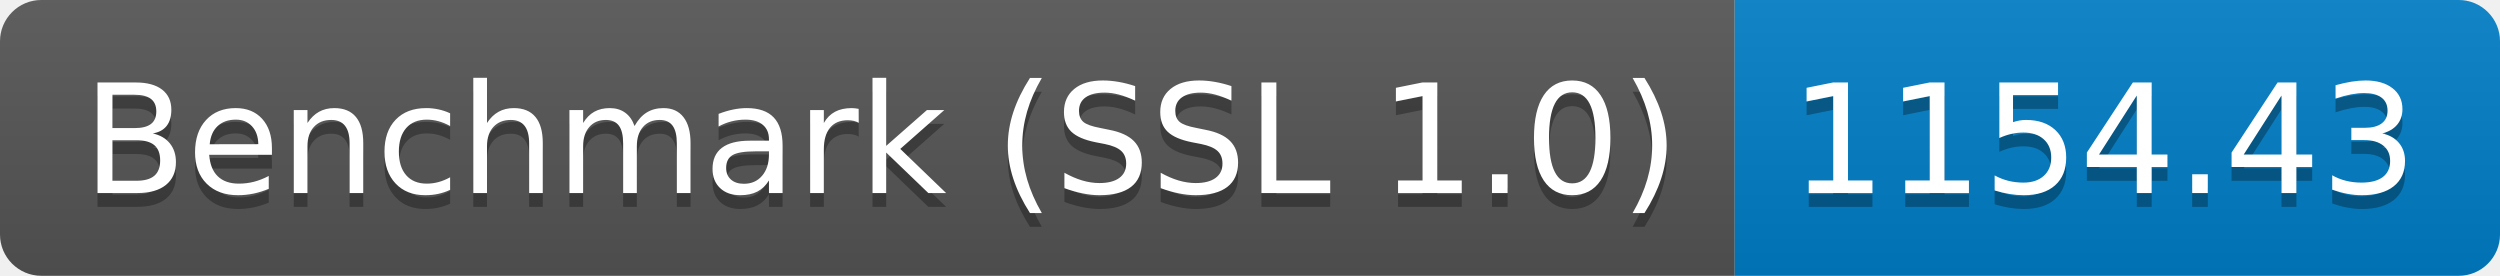
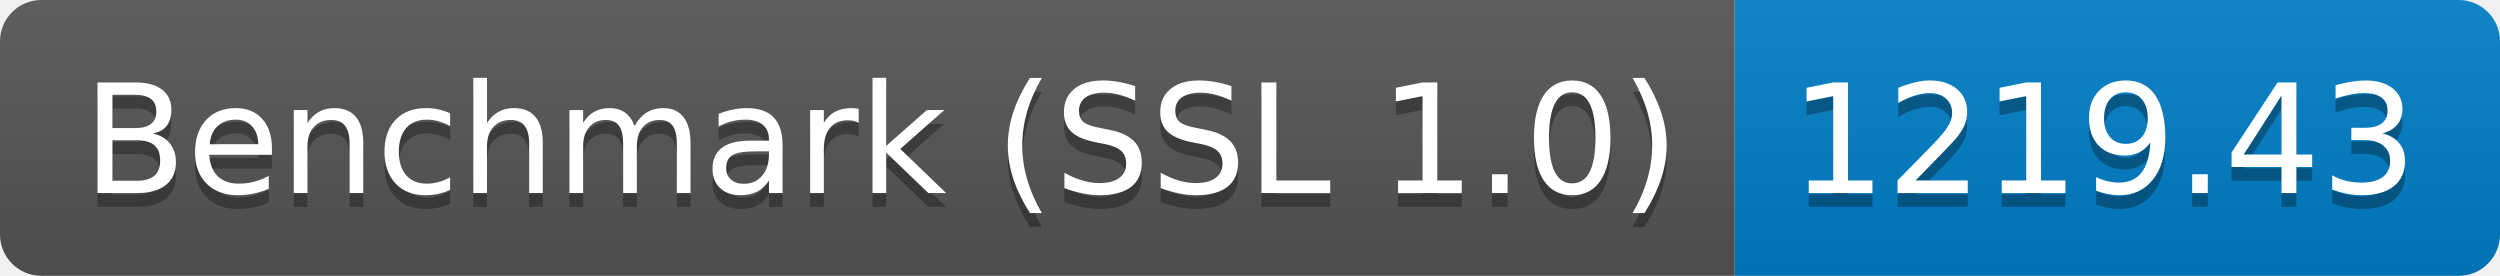
<svg xmlns="http://www.w3.org/2000/svg" height="20" width="181.3">
  <linearGradient id="smooth" x2="0" y2="100%">
    <stop offset="0" stop-color="#bbb" stop-opacity=".1" />
    <stop offset="1" stop-opacity=".1" />
  </linearGradient>
  <clipPath id="round">
    <rect fill="#fff" height="20" rx="3" width="181.3" />
  </clipPath>
  <g clip-path="url(#round)">
    <rect fill="#555" height="20" width="125.8" />
    <rect fill="#007ec6" height="20" width="55.5" x="125.8" />
    <rect fill="url(#smooth)" height="20" width="181.3" />
  </g>
  <g fill="#fff" font-family="DejaVu Sans,Verdana,Geneva,sans-serif" font-size="110" text-anchor="middle">
    <text fill="#010101" fill-opacity=".3" lengthAdjust="spacing" textLength="1158.0" transform="scale(0.1)" x="639.0" y="150">Benchmark (SSL 1.0)</text>
    <text lengthAdjust="spacing" textLength="1158.0" transform="scale(0.1)" x="639.0" y="140">Benchmark (SSL 1.0)</text>
-     <text fill="#010101" fill-opacity=".3" lengthAdjust="spacing" textLength="455.0" transform="scale(0.1)" x="1525.5" y="150">1154.43</text>
-     <text lengthAdjust="spacing" textLength="455.0" transform="scale(0.1)" x="1525.5" y="140">1154.43</text>
+     <text fill="#010101" fill-opacity=".3" lengthAdjust="spacing" textLength="455.0" transform="scale(0.1)" x="1525.5" y="150">1219.43</text>
+     <text lengthAdjust="spacing" textLength="455.0" transform="scale(0.1)" x="1525.5" y="140">1219.43</text>
  </g>
</svg>
